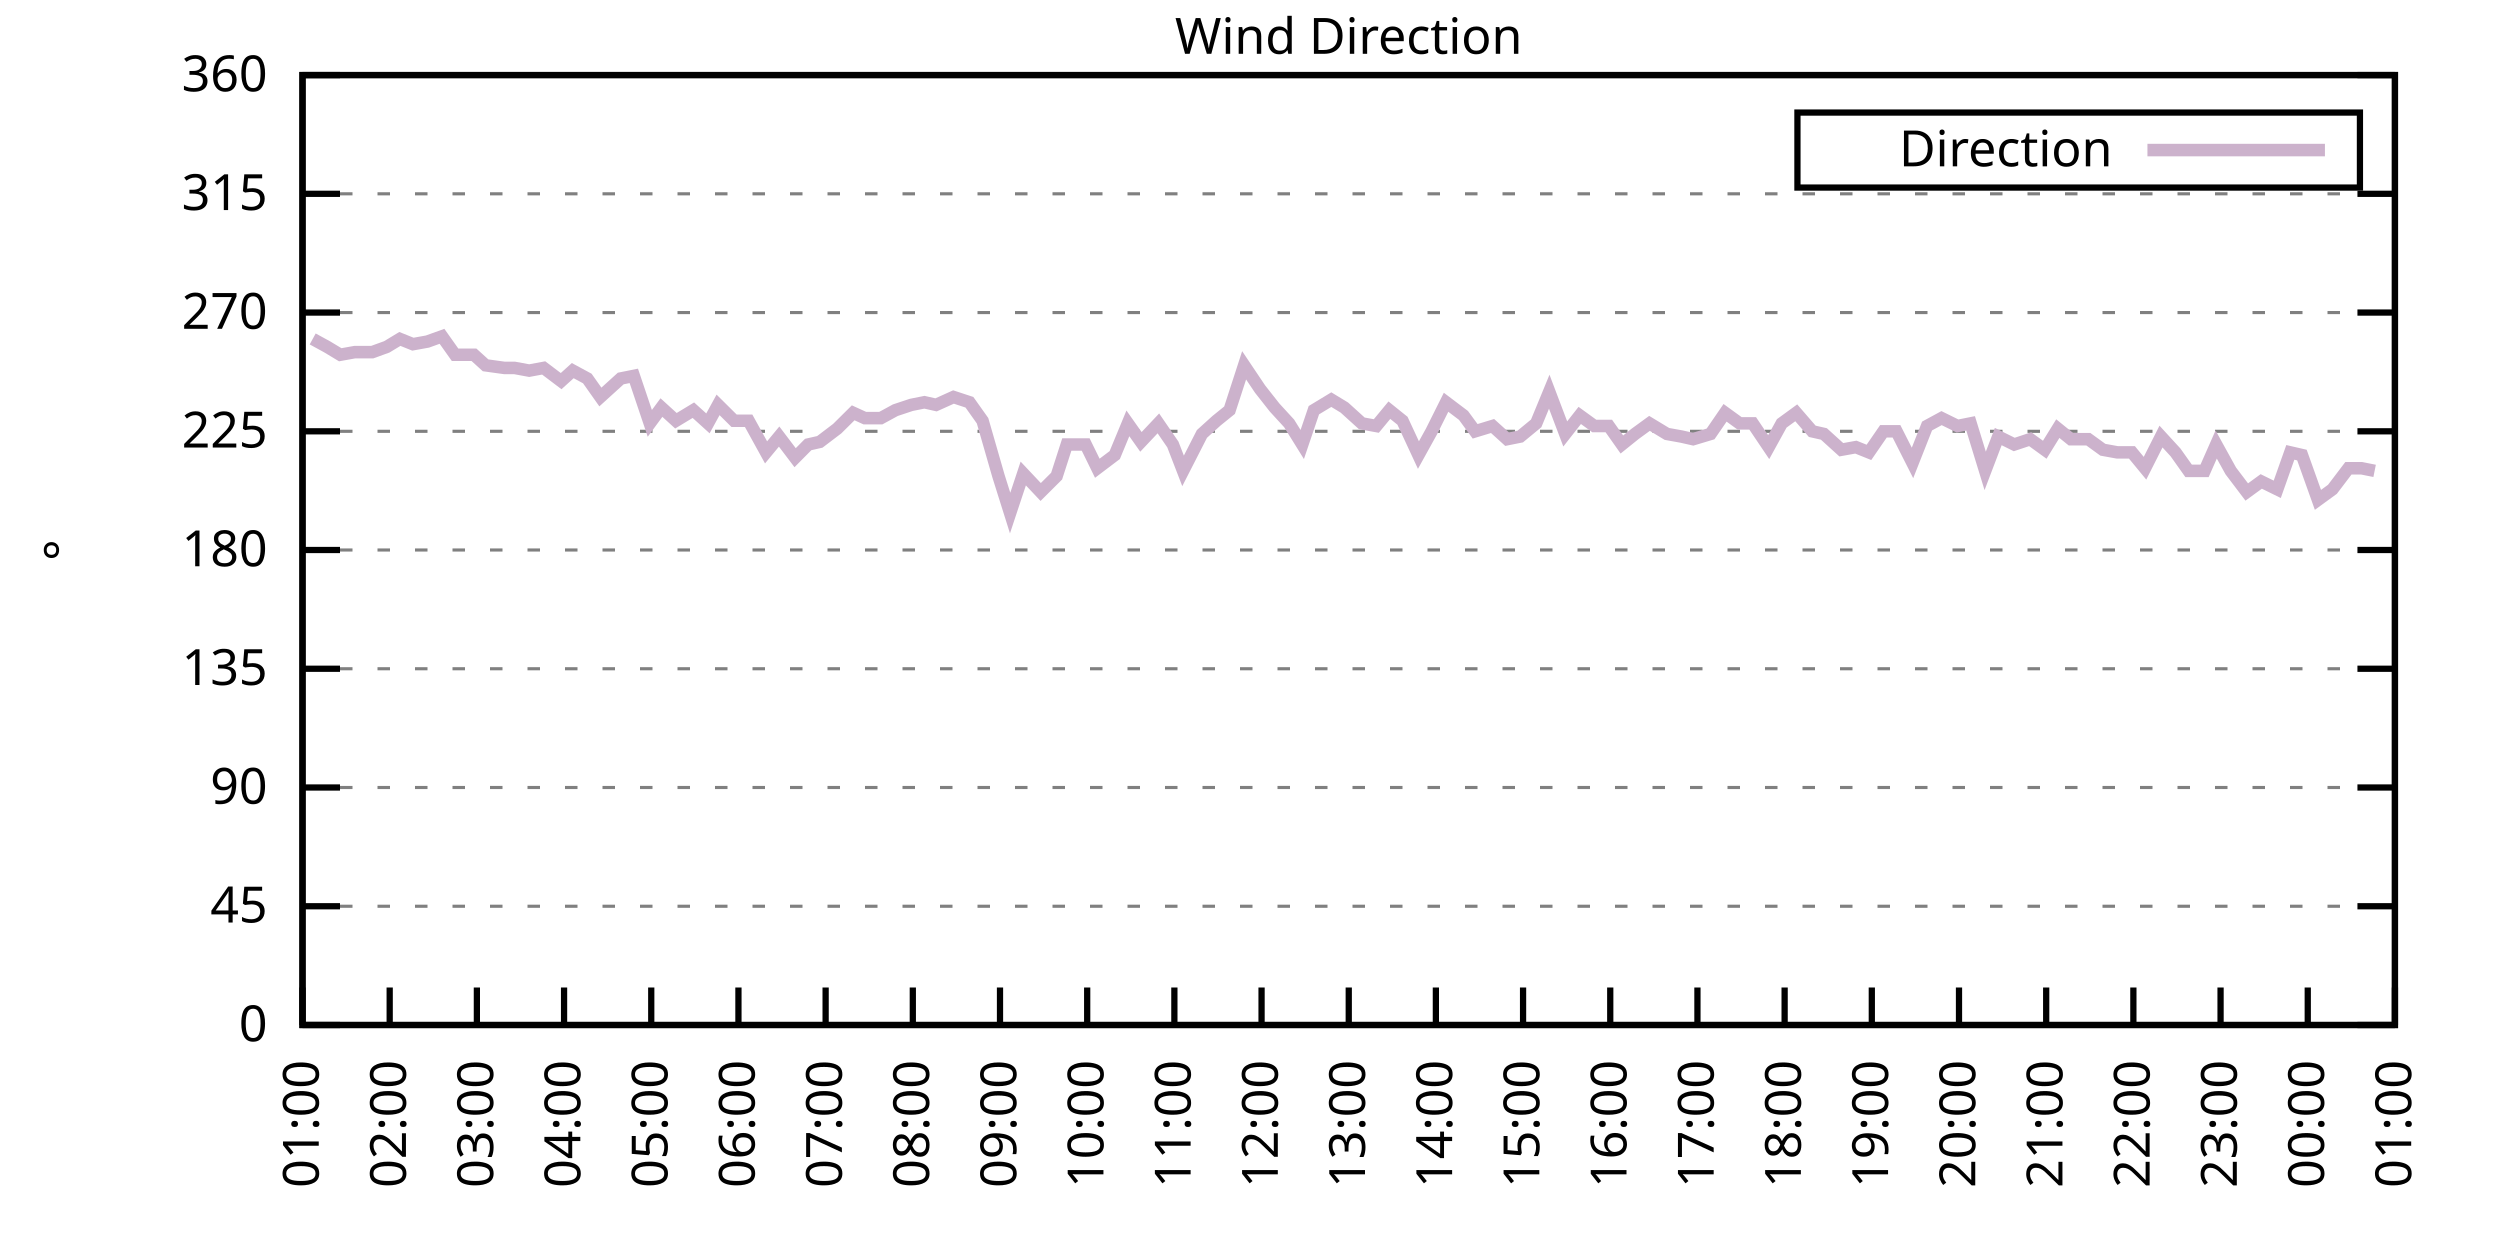
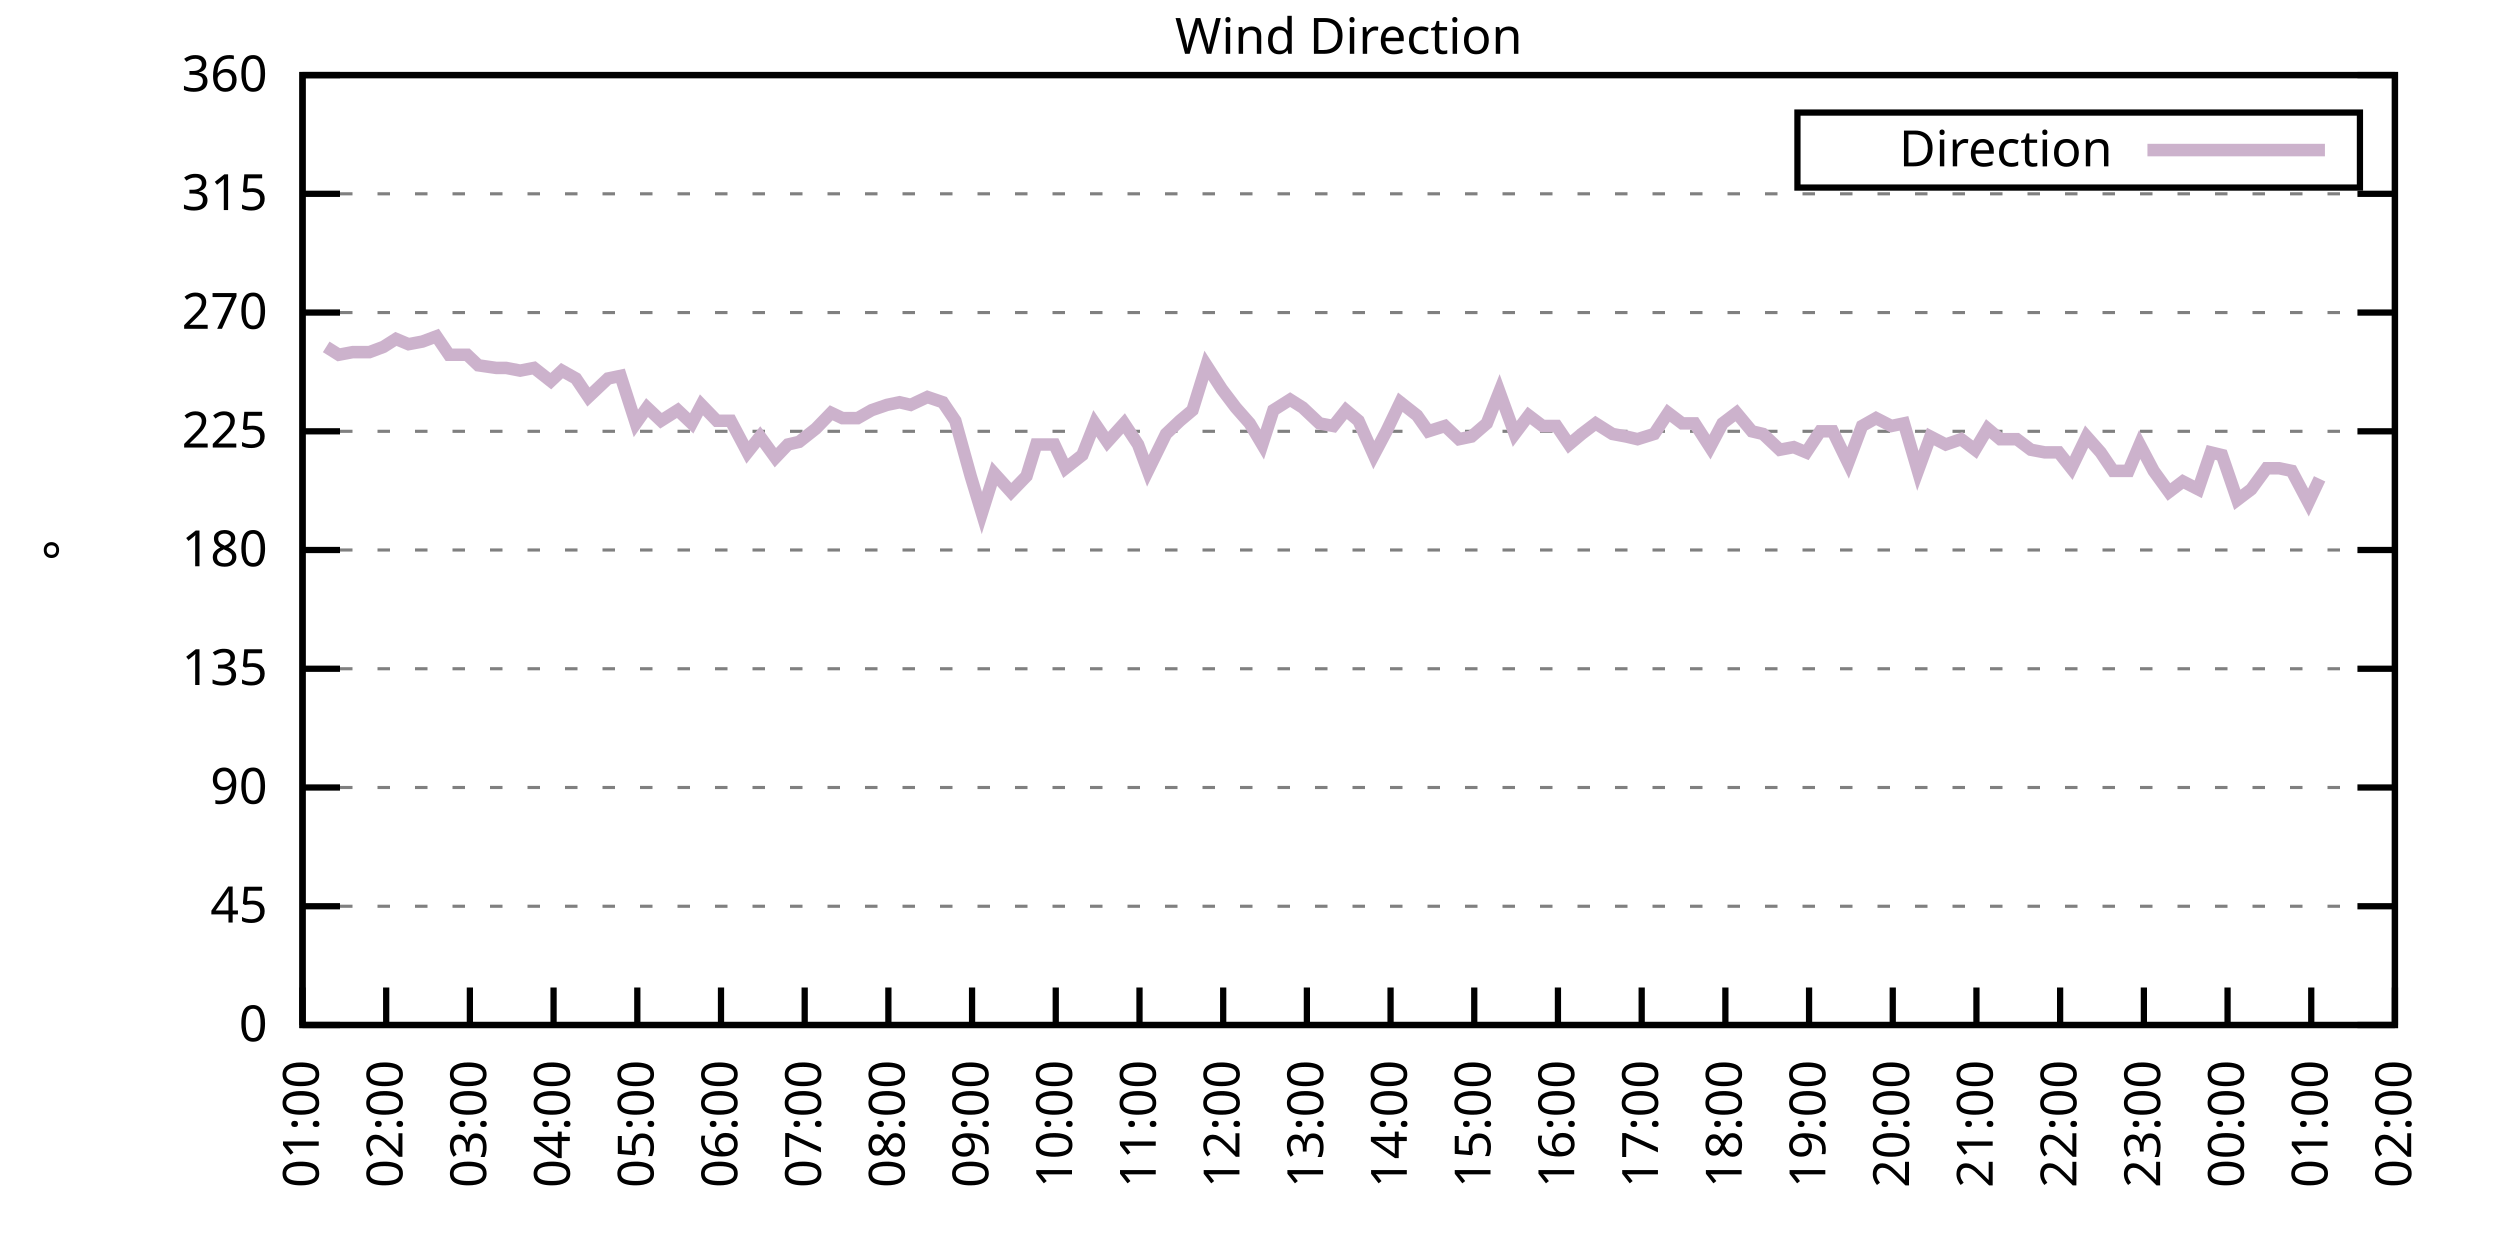
<svg xmlns="http://www.w3.org/2000/svg" xmlns:xlink="http://www.w3.org/1999/xlink" width="400" height="200" viewBox="0 0 400 200">
  <g id="gnuplot_canvas">
    <rect x="0" y="0" width="400" height="200" fill="none" />
    <defs>
      <circle id="gpDot" r="0.5" stroke-width="0.5" stroke="currentColor" />
      <path id="gpPt0" stroke-width="0.333" stroke="currentColor" d="M-1,0 h2 M0,-1 v2" />
      <path id="gpPt1" stroke-width="0.333" stroke="currentColor" d="M-1,-1 L1,1 M1,-1 L-1,1" />
      <path id="gpPt2" stroke-width="0.333" stroke="currentColor" d="M-1,0 L1,0 M0,-1 L0,1 M-1,-1 L1,1 M-1,1 L1,-1" />
      <rect id="gpPt3" stroke-width="0.333" stroke="currentColor" x="-1" y="-1" width="2" height="2" />
      <rect id="gpPt4" stroke-width="0.333" stroke="currentColor" fill="currentColor" x="-1" y="-1" width="2" height="2" />
      <circle id="gpPt5" stroke-width="0.333" stroke="currentColor" cx="0" cy="0" r="1" />
      <use xlink:href="#gpPt5" id="gpPt6" fill="currentColor" stroke="none" />
      <path id="gpPt7" stroke-width="0.333" stroke="currentColor" d="M0,-1.33 L-1.33,0.67 L1.33,0.67 z" />
      <use xlink:href="#gpPt7" id="gpPt8" fill="currentColor" stroke="none" />
      <use xlink:href="#gpPt7" id="gpPt9" stroke="currentColor" transform="rotate(180)" />
      <use xlink:href="#gpPt9" id="gpPt10" fill="currentColor" stroke="none" />
      <use xlink:href="#gpPt3" id="gpPt11" stroke="currentColor" transform="rotate(45)" />
      <use xlink:href="#gpPt11" id="gpPt12" fill="currentColor" stroke="none" />
      <path id="gpPt13" stroke-width="0.333" stroke="currentColor" d="M0,1.330 L1.265,0.411 L0.782,-1.067 L-0.782,-1.076 L-1.265,0.411 z" />
      <use xlink:href="#gpPt13" id="gpPt14" fill="currentColor" stroke="none" />
      <filter id="textbox" filterUnits="objectBoundingBox" x="0" y="0" height="1" width="1">
        <feFlood flood-color="white" flood-opacity="1" result="bgnd" />
        <feComposite in="SourceGraphic" in2="bgnd" operator="atop" />
      </filter>
      <filter id="greybox" filterUnits="objectBoundingBox" x="0" y="0" height="1" width="1">
        <feFlood flood-color="lightgrey" flood-opacity="1" result="grey" />
        <feComposite in="SourceGraphic" in2="grey" operator="atop" />
      </filter>
    </defs>
    <g fill="none" color="white" stroke="currentColor" stroke-width="1.00" stroke-linecap="butt" stroke-linejoin="miter">
</g>
    <g fill="none" color="black" stroke="currentColor" stroke-width="1.00" stroke-linecap="butt" stroke-linejoin="miter">
      <g stroke="none" shape-rendering="crispEdges">
        <polygon fill="rgb(255, 255, 255)" points="48.40,164.00 383.18,164.00 383.18,12.02 48.40,12.02 " />
      </g>
    </g>
    <g fill="none" color="black" stroke="currentColor" stroke-width="1.00" stroke-linecap="butt" stroke-linejoin="miter">
</g>
    <g fill="none" color="black" stroke="black" stroke-width="0.50" stroke-linecap="butt" stroke-linejoin="miter">
</g>
    <g fill="none" color="gray" stroke="currentColor" stroke-width="0.50" stroke-linecap="butt" stroke-linejoin="miter">
      <path stroke="gray" stroke-dasharray="2,4" class="gridline" d="M48.40,164.00 L383.19,164.00  " />
    </g>
    <g fill="none" color="gray" stroke="gray" stroke-width="1.00" stroke-linecap="butt" stroke-linejoin="miter">
</g>
    <g fill="none" color="black" stroke="currentColor" stroke-width="1.00" stroke-linecap="butt" stroke-linejoin="miter">
      <path stroke="black" d="M48.40,164.00 L54.40,164.00 M383.19,164.00 L377.19,164.00  " />
      <g transform="translate(42.80,166.60)" stroke="none" fill="black" font-family="Sans" font-size="8.00" text-anchor="end">
        <text>
          <tspan font-family="Sans"> 0</tspan>
        </text>
      </g>
    </g>
    <g fill="none" color="black" stroke="currentColor" stroke-width="1.00" stroke-linecap="butt" stroke-linejoin="miter">
</g>
    <g fill="none" color="black" stroke="black" stroke-width="0.50" stroke-linecap="butt" stroke-linejoin="miter">
</g>
    <g fill="none" color="gray" stroke="currentColor" stroke-width="0.50" stroke-linecap="butt" stroke-linejoin="miter">
      <path stroke="gray" stroke-dasharray="2,4" class="gridline" d="M48.40,145.00 L383.19,145.00  " />
    </g>
    <g fill="none" color="gray" stroke="gray" stroke-width="1.00" stroke-linecap="butt" stroke-linejoin="miter">
</g>
    <g fill="none" color="black" stroke="currentColor" stroke-width="1.00" stroke-linecap="butt" stroke-linejoin="miter">
      <path stroke="black" d="M48.40,145.00 L54.40,145.00 M383.19,145.00 L377.19,145.00  " />
      <g transform="translate(42.80,147.60)" stroke="none" fill="black" font-family="Sans" font-size="8.00" text-anchor="end">
        <text>
          <tspan font-family="Sans"> 45</tspan>
        </text>
      </g>
    </g>
    <g fill="none" color="black" stroke="currentColor" stroke-width="1.00" stroke-linecap="butt" stroke-linejoin="miter">
</g>
    <g fill="none" color="black" stroke="black" stroke-width="0.50" stroke-linecap="butt" stroke-linejoin="miter">
</g>
    <g fill="none" color="gray" stroke="currentColor" stroke-width="0.50" stroke-linecap="butt" stroke-linejoin="miter">
      <path stroke="gray" stroke-dasharray="2,4" class="gridline" d="M48.40,126.00 L383.19,126.00  " />
    </g>
    <g fill="none" color="gray" stroke="gray" stroke-width="1.00" stroke-linecap="butt" stroke-linejoin="miter">
</g>
    <g fill="none" color="black" stroke="currentColor" stroke-width="1.00" stroke-linecap="butt" stroke-linejoin="miter">
      <path stroke="black" d="M48.40,126.00 L54.40,126.00 M383.19,126.00 L377.19,126.00  " />
      <g transform="translate(42.80,128.60)" stroke="none" fill="black" font-family="Sans" font-size="8.00" text-anchor="end">
        <text>
          <tspan font-family="Sans"> 90</tspan>
        </text>
      </g>
    </g>
    <g fill="none" color="black" stroke="currentColor" stroke-width="1.00" stroke-linecap="butt" stroke-linejoin="miter">
</g>
    <g fill="none" color="black" stroke="black" stroke-width="0.50" stroke-linecap="butt" stroke-linejoin="miter">
</g>
    <g fill="none" color="gray" stroke="currentColor" stroke-width="0.50" stroke-linecap="butt" stroke-linejoin="miter">
      <path stroke="gray" stroke-dasharray="2,4" class="gridline" d="M48.40,107.00 L383.19,107.00  " />
    </g>
    <g fill="none" color="gray" stroke="gray" stroke-width="1.00" stroke-linecap="butt" stroke-linejoin="miter">
</g>
    <g fill="none" color="black" stroke="currentColor" stroke-width="1.00" stroke-linecap="butt" stroke-linejoin="miter">
      <path stroke="black" d="M48.40,107.00 L54.40,107.00 M383.19,107.00 L377.19,107.00  " />
      <g transform="translate(42.80,109.60)" stroke="none" fill="black" font-family="Sans" font-size="8.00" text-anchor="end">
        <text>
          <tspan font-family="Sans"> 135</tspan>
        </text>
      </g>
    </g>
    <g fill="none" color="black" stroke="currentColor" stroke-width="1.00" stroke-linecap="butt" stroke-linejoin="miter">
</g>
    <g fill="none" color="black" stroke="black" stroke-width="0.50" stroke-linecap="butt" stroke-linejoin="miter">
</g>
    <g fill="none" color="gray" stroke="currentColor" stroke-width="0.50" stroke-linecap="butt" stroke-linejoin="miter">
      <path stroke="gray" stroke-dasharray="2,4" class="gridline" d="M48.40,88.00 L383.19,88.00  " />
    </g>
    <g fill="none" color="gray" stroke="gray" stroke-width="1.00" stroke-linecap="butt" stroke-linejoin="miter">
</g>
    <g fill="none" color="black" stroke="currentColor" stroke-width="1.00" stroke-linecap="butt" stroke-linejoin="miter">
      <path stroke="black" d="M48.40,88.00 L54.40,88.00 M383.19,88.00 L377.19,88.00  " />
      <g transform="translate(42.80,90.60)" stroke="none" fill="black" font-family="Sans" font-size="8.00" text-anchor="end">
        <text>
          <tspan font-family="Sans"> 180</tspan>
        </text>
      </g>
    </g>
    <g fill="none" color="black" stroke="currentColor" stroke-width="1.00" stroke-linecap="butt" stroke-linejoin="miter">
</g>
    <g fill="none" color="black" stroke="black" stroke-width="0.50" stroke-linecap="butt" stroke-linejoin="miter">
</g>
    <g fill="none" color="gray" stroke="currentColor" stroke-width="0.50" stroke-linecap="butt" stroke-linejoin="miter">
      <path stroke="gray" stroke-dasharray="2,4" class="gridline" d="M48.40,69.01 L383.19,69.01  " />
    </g>
    <g fill="none" color="gray" stroke="gray" stroke-width="1.00" stroke-linecap="butt" stroke-linejoin="miter">
</g>
    <g fill="none" color="black" stroke="currentColor" stroke-width="1.00" stroke-linecap="butt" stroke-linejoin="miter">
      <path stroke="black" d="M48.40,69.01 L54.40,69.01 M383.19,69.01 L377.19,69.01  " />
      <g transform="translate(42.80,71.61)" stroke="none" fill="black" font-family="Sans" font-size="8.00" text-anchor="end">
        <text>
          <tspan font-family="Sans"> 225</tspan>
        </text>
      </g>
    </g>
    <g fill="none" color="black" stroke="currentColor" stroke-width="1.00" stroke-linecap="butt" stroke-linejoin="miter">
</g>
    <g fill="none" color="black" stroke="black" stroke-width="0.50" stroke-linecap="butt" stroke-linejoin="miter">
</g>
    <g fill="none" color="gray" stroke="currentColor" stroke-width="0.50" stroke-linecap="butt" stroke-linejoin="miter">
      <path stroke="gray" stroke-dasharray="2,4" class="gridline" d="M48.40,50.01 L383.19,50.01  " />
    </g>
    <g fill="none" color="gray" stroke="gray" stroke-width="1.00" stroke-linecap="butt" stroke-linejoin="miter">
</g>
    <g fill="none" color="black" stroke="currentColor" stroke-width="1.00" stroke-linecap="butt" stroke-linejoin="miter">
      <path stroke="black" d="M48.40,50.01 L54.40,50.01 M383.19,50.01 L377.19,50.01  " />
      <g transform="translate(42.80,52.61)" stroke="none" fill="black" font-family="Sans" font-size="8.00" text-anchor="end">
        <text>
          <tspan font-family="Sans"> 270</tspan>
        </text>
      </g>
    </g>
    <g fill="none" color="black" stroke="currentColor" stroke-width="1.00" stroke-linecap="butt" stroke-linejoin="miter">
</g>
    <g fill="none" color="black" stroke="black" stroke-width="0.50" stroke-linecap="butt" stroke-linejoin="miter">
</g>
    <g fill="none" color="gray" stroke="currentColor" stroke-width="0.50" stroke-linecap="butt" stroke-linejoin="miter">
      <path stroke="gray" stroke-dasharray="2,4" class="gridline" d="M48.40,31.01 L383.19,31.01  " />
    </g>
    <g fill="none" color="gray" stroke="gray" stroke-width="1.00" stroke-linecap="butt" stroke-linejoin="miter">
</g>
    <g fill="none" color="black" stroke="currentColor" stroke-width="1.00" stroke-linecap="butt" stroke-linejoin="miter">
      <path stroke="black" d="M48.40,31.01 L54.40,31.01 M383.19,31.01 L377.19,31.01  " />
      <g transform="translate(42.80,33.61)" stroke="none" fill="black" font-family="Sans" font-size="8.00" text-anchor="end">
        <text>
          <tspan font-family="Sans"> 315</tspan>
        </text>
      </g>
    </g>
    <g fill="none" color="black" stroke="currentColor" stroke-width="1.00" stroke-linecap="butt" stroke-linejoin="miter">
</g>
    <g fill="none" color="black" stroke="black" stroke-width="0.50" stroke-linecap="butt" stroke-linejoin="miter">
</g>
    <g fill="none" color="gray" stroke="currentColor" stroke-width="0.50" stroke-linecap="butt" stroke-linejoin="miter">
      <path stroke="gray" stroke-dasharray="2,4" class="gridline" d="M48.40,12.01 L383.19,12.01  " />
    </g>
    <g fill="none" color="gray" stroke="gray" stroke-width="1.00" stroke-linecap="butt" stroke-linejoin="miter">
</g>
    <g fill="none" color="black" stroke="currentColor" stroke-width="1.00" stroke-linecap="butt" stroke-linejoin="miter">
      <path stroke="black" d="M48.40,12.01 L54.40,12.01 M383.19,12.01 L377.19,12.01  " />
      <g transform="translate(42.80,14.61)" stroke="none" fill="black" font-family="Sans" font-size="8.00" text-anchor="end">
        <text>
          <tspan font-family="Sans"> 360</tspan>
        </text>
      </g>
    </g>
    <g fill="none" color="black" stroke="currentColor" stroke-width="1.00" stroke-linecap="butt" stroke-linejoin="miter">
      <path stroke="black" d="M48.40,164.00 L48.40,158.00  " />
      <g transform="translate(51.00,169.60) rotate(270.00)" stroke="none" fill="black" font-family="Sans" font-size="8.00" text-anchor="end">
        <text>
          <tspan font-family="Sans">01:00</tspan>
        </text>
      </g>
    </g>
    <g fill="none" color="black" stroke="currentColor" stroke-width="1.00" stroke-linecap="butt" stroke-linejoin="miter">
-       <path stroke="black" d="M62.35,164.00 L62.35,158.00  " />
-       <g transform="translate(64.95,169.60) rotate(270.00)" stroke="none" fill="black" font-family="Sans" font-size="8.00" text-anchor="end">
+       <path stroke="black" d="M61.79,164.00 L61.79,158.00  " />
+       <g transform="translate(64.39,169.60) rotate(270.00)" stroke="none" fill="black" font-family="Sans" font-size="8.00" text-anchor="end">
        <text>
          <tspan font-family="Sans">02:00</tspan>
        </text>
      </g>
    </g>
    <g fill="none" color="black" stroke="currentColor" stroke-width="1.00" stroke-linecap="butt" stroke-linejoin="miter">
-       <path stroke="black" d="M76.30,164.00 L76.30,158.00  " />
-       <g transform="translate(78.90,169.60) rotate(270.00)" stroke="none" fill="black" font-family="Sans" font-size="8.00" text-anchor="end">
+       <path stroke="black" d="M75.18,164.00 L75.18,158.00  " />
+       <g transform="translate(77.78,169.60) rotate(270.00)" stroke="none" fill="black" font-family="Sans" font-size="8.00" text-anchor="end">
        <text>
          <tspan font-family="Sans">03:00</tspan>
        </text>
      </g>
    </g>
    <g fill="none" color="black" stroke="currentColor" stroke-width="1.00" stroke-linecap="butt" stroke-linejoin="miter">
-       <path stroke="black" d="M90.25,164.00 L90.25,158.00  " />
-       <g transform="translate(92.85,169.60) rotate(270.00)" stroke="none" fill="black" font-family="Sans" font-size="8.00" text-anchor="end">
+       <path stroke="black" d="M88.57,164.00 L88.57,158.00  " />
+       <g transform="translate(91.17,169.60) rotate(270.00)" stroke="none" fill="black" font-family="Sans" font-size="8.00" text-anchor="end">
        <text>
          <tspan font-family="Sans">04:00</tspan>
        </text>
      </g>
    </g>
    <g fill="none" color="black" stroke="currentColor" stroke-width="1.00" stroke-linecap="butt" stroke-linejoin="miter">
-       <path stroke="black" d="M104.20,164.00 L104.20,158.00  " />
-       <g transform="translate(106.80,169.60) rotate(270.00)" stroke="none" fill="black" font-family="Sans" font-size="8.00" text-anchor="end">
+       <path stroke="black" d="M101.97,164.00 L101.97,158.00  " />
+       <g transform="translate(104.57,169.60) rotate(270.00)" stroke="none" fill="black" font-family="Sans" font-size="8.00" text-anchor="end">
        <text>
          <tspan font-family="Sans">05:00</tspan>
        </text>
      </g>
    </g>
    <g fill="none" color="black" stroke="currentColor" stroke-width="1.00" stroke-linecap="butt" stroke-linejoin="miter">
-       <path stroke="black" d="M118.15,164.00 L118.15,158.00  " />
-       <g transform="translate(120.75,169.60) rotate(270.00)" stroke="none" fill="black" font-family="Sans" font-size="8.00" text-anchor="end">
+       <path stroke="black" d="M115.36,164.00 L115.36,158.00  " />
+       <g transform="translate(117.96,169.60) rotate(270.00)" stroke="none" fill="black" font-family="Sans" font-size="8.00" text-anchor="end">
        <text>
          <tspan font-family="Sans">06:00</tspan>
        </text>
      </g>
    </g>
    <g fill="none" color="black" stroke="currentColor" stroke-width="1.00" stroke-linecap="butt" stroke-linejoin="miter">
-       <path stroke="black" d="M132.10,164.00 L132.10,158.00  " />
-       <g transform="translate(134.70,169.60) rotate(270.00)" stroke="none" fill="black" font-family="Sans" font-size="8.00" text-anchor="end">
+       <path stroke="black" d="M128.75,164.00 L128.75,158.00  " />
+       <g transform="translate(131.35,169.60) rotate(270.00)" stroke="none" fill="black" font-family="Sans" font-size="8.00" text-anchor="end">
        <text>
          <tspan font-family="Sans">07:00</tspan>
        </text>
      </g>
    </g>
    <g fill="none" color="black" stroke="currentColor" stroke-width="1.00" stroke-linecap="butt" stroke-linejoin="miter">
-       <path stroke="black" d="M146.05,164.00 L146.05,158.00  " />
-       <g transform="translate(148.65,169.60) rotate(270.00)" stroke="none" fill="black" font-family="Sans" font-size="8.00" text-anchor="end">
+       <path stroke="black" d="M142.14,164.00 L142.14,158.00  " />
+       <g transform="translate(144.74,169.60) rotate(270.00)" stroke="none" fill="black" font-family="Sans" font-size="8.00" text-anchor="end">
        <text>
          <tspan font-family="Sans">08:00</tspan>
        </text>
      </g>
    </g>
    <g fill="none" color="black" stroke="currentColor" stroke-width="1.00" stroke-linecap="butt" stroke-linejoin="miter">
-       <path stroke="black" d="M160.00,164.00 L160.00,158.00  " />
-       <g transform="translate(162.60,169.60) rotate(270.00)" stroke="none" fill="black" font-family="Sans" font-size="8.00" text-anchor="end">
+       <path stroke="black" d="M155.53,164.00 L155.53,158.00  " />
+       <g transform="translate(158.13,169.60) rotate(270.00)" stroke="none" fill="black" font-family="Sans" font-size="8.00" text-anchor="end">
        <text>
          <tspan font-family="Sans">09:00</tspan>
        </text>
      </g>
    </g>
    <g fill="none" color="black" stroke="currentColor" stroke-width="1.00" stroke-linecap="butt" stroke-linejoin="miter">
-       <path stroke="black" d="M173.95,164.00 L173.95,158.00  " />
-       <g transform="translate(176.55,169.60) rotate(270.00)" stroke="none" fill="black" font-family="Sans" font-size="8.00" text-anchor="end">
+       <path stroke="black" d="M168.92,164.00 L168.92,158.00  " />
+       <g transform="translate(171.52,169.60) rotate(270.00)" stroke="none" fill="black" font-family="Sans" font-size="8.00" text-anchor="end">
        <text>
          <tspan font-family="Sans">10:00</tspan>
        </text>
      </g>
    </g>
    <g fill="none" color="black" stroke="currentColor" stroke-width="1.00" stroke-linecap="butt" stroke-linejoin="miter">
-       <path stroke="black" d="M187.90,164.00 L187.90,158.00  " />
-       <g transform="translate(190.50,169.60) rotate(270.00)" stroke="none" fill="black" font-family="Sans" font-size="8.00" text-anchor="end">
+       <path stroke="black" d="M182.32,164.00 L182.32,158.00  " />
+       <g transform="translate(184.92,169.60) rotate(270.00)" stroke="none" fill="black" font-family="Sans" font-size="8.00" text-anchor="end">
        <text>
          <tspan font-family="Sans">11:00</tspan>
        </text>
      </g>
    </g>
    <g fill="none" color="black" stroke="currentColor" stroke-width="1.00" stroke-linecap="butt" stroke-linejoin="miter">
-       <path stroke="black" d="M201.85,164.00 L201.85,158.00  " />
-       <g transform="translate(204.45,169.60) rotate(270.00)" stroke="none" fill="black" font-family="Sans" font-size="8.00" text-anchor="end">
+       <path stroke="black" d="M195.71,164.00 L195.71,158.00  " />
+       <g transform="translate(198.31,169.60) rotate(270.00)" stroke="none" fill="black" font-family="Sans" font-size="8.00" text-anchor="end">
        <text>
          <tspan font-family="Sans">12:00</tspan>
        </text>
      </g>
    </g>
    <g fill="none" color="black" stroke="currentColor" stroke-width="1.00" stroke-linecap="butt" stroke-linejoin="miter">
-       <path stroke="black" d="M215.80,164.00 L215.80,158.00  " />
-       <g transform="translate(218.40,169.60) rotate(270.00)" stroke="none" fill="black" font-family="Sans" font-size="8.00" text-anchor="end">
+       <path stroke="black" d="M209.10,164.00 L209.10,158.00  " />
+       <g transform="translate(211.70,169.60) rotate(270.00)" stroke="none" fill="black" font-family="Sans" font-size="8.00" text-anchor="end">
        <text>
          <tspan font-family="Sans">13:00</tspan>
        </text>
      </g>
    </g>
    <g fill="none" color="black" stroke="currentColor" stroke-width="1.00" stroke-linecap="butt" stroke-linejoin="miter">
-       <path stroke="black" d="M229.74,164.00 L229.74,158.00  " />
-       <g transform="translate(232.34,169.60) rotate(270.00)" stroke="none" fill="black" font-family="Sans" font-size="8.00" text-anchor="end">
+       <path stroke="black" d="M222.49,164.00 L222.49,158.00  " />
+       <g transform="translate(225.09,169.60) rotate(270.00)" stroke="none" fill="black" font-family="Sans" font-size="8.00" text-anchor="end">
        <text>
          <tspan font-family="Sans">14:00</tspan>
        </text>
      </g>
    </g>
    <g fill="none" color="black" stroke="currentColor" stroke-width="1.00" stroke-linecap="butt" stroke-linejoin="miter">
-       <path stroke="black" d="M243.69,164.00 L243.69,158.00  " />
-       <g transform="translate(246.29,169.60) rotate(270.00)" stroke="none" fill="black" font-family="Sans" font-size="8.00" text-anchor="end">
+       <path stroke="black" d="M235.88,164.00 L235.88,158.00  " />
+       <g transform="translate(238.48,169.60) rotate(270.00)" stroke="none" fill="black" font-family="Sans" font-size="8.00" text-anchor="end">
        <text>
          <tspan font-family="Sans">15:00</tspan>
        </text>
      </g>
    </g>
    <g fill="none" color="black" stroke="currentColor" stroke-width="1.00" stroke-linecap="butt" stroke-linejoin="miter">
-       <path stroke="black" d="M257.64,164.00 L257.64,158.00  " />
-       <g transform="translate(260.24,169.60) rotate(270.00)" stroke="none" fill="black" font-family="Sans" font-size="8.00" text-anchor="end">
+       <path stroke="black" d="M249.27,164.00 L249.27,158.00  " />
+       <g transform="translate(251.87,169.60) rotate(270.00)" stroke="none" fill="black" font-family="Sans" font-size="8.00" text-anchor="end">
        <text>
          <tspan font-family="Sans">16:00</tspan>
        </text>
      </g>
    </g>
    <g fill="none" color="black" stroke="currentColor" stroke-width="1.00" stroke-linecap="butt" stroke-linejoin="miter">
-       <path stroke="black" d="M271.59,164.00 L271.59,158.00  " />
-       <g transform="translate(274.19,169.60) rotate(270.00)" stroke="none" fill="black" font-family="Sans" font-size="8.00" text-anchor="end">
+       <path stroke="black" d="M262.67,164.00 L262.67,158.00  " />
+       <g transform="translate(265.27,169.60) rotate(270.00)" stroke="none" fill="black" font-family="Sans" font-size="8.00" text-anchor="end">
        <text>
          <tspan font-family="Sans">17:00</tspan>
        </text>
      </g>
    </g>
    <g fill="none" color="black" stroke="currentColor" stroke-width="1.00" stroke-linecap="butt" stroke-linejoin="miter">
-       <path stroke="black" d="M285.54,164.00 L285.54,158.00  " />
-       <g transform="translate(288.14,169.60) rotate(270.00)" stroke="none" fill="black" font-family="Sans" font-size="8.00" text-anchor="end">
+       <path stroke="black" d="M276.06,164.00 L276.06,158.00  " />
+       <g transform="translate(278.66,169.60) rotate(270.00)" stroke="none" fill="black" font-family="Sans" font-size="8.00" text-anchor="end">
        <text>
          <tspan font-family="Sans">18:00</tspan>
        </text>
      </g>
    </g>
    <g fill="none" color="black" stroke="currentColor" stroke-width="1.00" stroke-linecap="butt" stroke-linejoin="miter">
-       <path stroke="black" d="M299.49,164.00 L299.49,158.00  " />
-       <g transform="translate(302.09,169.60) rotate(270.00)" stroke="none" fill="black" font-family="Sans" font-size="8.00" text-anchor="end">
+       <path stroke="black" d="M289.45,164.00 L289.45,158.00  " />
+       <g transform="translate(292.05,169.60) rotate(270.00)" stroke="none" fill="black" font-family="Sans" font-size="8.00" text-anchor="end">
        <text>
          <tspan font-family="Sans">19:00</tspan>
        </text>
      </g>
    </g>
    <g fill="none" color="black" stroke="currentColor" stroke-width="1.00" stroke-linecap="butt" stroke-linejoin="miter">
-       <path stroke="black" d="M313.44,164.00 L313.44,158.00  " />
-       <g transform="translate(316.04,169.60) rotate(270.00)" stroke="none" fill="black" font-family="Sans" font-size="8.00" text-anchor="end">
+       <path stroke="black" d="M302.84,164.00 L302.84,158.00  " />
+       <g transform="translate(305.44,169.60) rotate(270.00)" stroke="none" fill="black" font-family="Sans" font-size="8.00" text-anchor="end">
        <text>
          <tspan font-family="Sans">20:00</tspan>
        </text>
      </g>
    </g>
    <g fill="none" color="black" stroke="currentColor" stroke-width="1.00" stroke-linecap="butt" stroke-linejoin="miter">
-       <path stroke="black" d="M327.39,164.00 L327.39,158.00  " />
-       <g transform="translate(329.99,169.60) rotate(270.00)" stroke="none" fill="black" font-family="Sans" font-size="8.00" text-anchor="end">
+       <path stroke="black" d="M316.23,164.00 L316.23,158.00  " />
+       <g transform="translate(318.83,169.60) rotate(270.00)" stroke="none" fill="black" font-family="Sans" font-size="8.00" text-anchor="end">
        <text>
          <tspan font-family="Sans">21:00</tspan>
        </text>
      </g>
    </g>
    <g fill="none" color="black" stroke="currentColor" stroke-width="1.00" stroke-linecap="butt" stroke-linejoin="miter">
-       <path stroke="black" d="M341.34,164.00 L341.34,158.00  " />
-       <g transform="translate(343.94,169.60) rotate(270.00)" stroke="none" fill="black" font-family="Sans" font-size="8.00" text-anchor="end">
+       <path stroke="black" d="M329.62,164.00 L329.62,158.00  " />
+       <g transform="translate(332.22,169.60) rotate(270.00)" stroke="none" fill="black" font-family="Sans" font-size="8.00" text-anchor="end">
        <text>
          <tspan font-family="Sans">22:00</tspan>
        </text>
      </g>
    </g>
    <g fill="none" color="black" stroke="currentColor" stroke-width="1.00" stroke-linecap="butt" stroke-linejoin="miter">
-       <path stroke="black" d="M355.29,164.00 L355.29,158.00  " />
-       <g transform="translate(357.89,169.60) rotate(270.00)" stroke="none" fill="black" font-family="Sans" font-size="8.00" text-anchor="end">
+       <path stroke="black" d="M343.02,164.00 L343.02,158.00  " />
+       <g transform="translate(345.62,169.60) rotate(270.00)" stroke="none" fill="black" font-family="Sans" font-size="8.00" text-anchor="end">
        <text>
          <tspan font-family="Sans">23:00</tspan>
        </text>
      </g>
    </g>
    <g fill="none" color="black" stroke="currentColor" stroke-width="1.00" stroke-linecap="butt" stroke-linejoin="miter">
-       <path stroke="black" d="M369.24,164.00 L369.24,158.00  " />
-       <g transform="translate(371.84,169.60) rotate(270.00)" stroke="none" fill="black" font-family="Sans" font-size="8.00" text-anchor="end">
+       <path stroke="black" d="M356.41,164.00 L356.41,158.00  " />
+       <g transform="translate(359.01,169.60) rotate(270.00)" stroke="none" fill="black" font-family="Sans" font-size="8.00" text-anchor="end">
        <text>
          <tspan font-family="Sans">00:00</tspan>
+         </text>
+       </g>
+     </g>
+     <g fill="none" color="black" stroke="currentColor" stroke-width="1.00" stroke-linecap="butt" stroke-linejoin="miter">
+       <path stroke="black" d="M369.80,164.00 L369.80,158.00  " />
+       <g transform="translate(372.40,169.60) rotate(270.00)" stroke="none" fill="black" font-family="Sans" font-size="8.00" text-anchor="end">
+         <text>
+           <tspan font-family="Sans">01:00</tspan>
        </text>
      </g>
    </g>
    <g fill="none" color="black" stroke="currentColor" stroke-width="1.00" stroke-linecap="butt" stroke-linejoin="miter">
      <path stroke="black" d="M383.19,164.00 L383.19,158.00  " />
      <g transform="translate(385.79,169.60) rotate(270.00)" stroke="none" fill="black" font-family="Sans" font-size="8.00" text-anchor="end">
        <text>
-           <tspan font-family="Sans">01:00</tspan>
+           <tspan font-family="Sans">02:00</tspan>
        </text>
      </g>
    </g>
    <g fill="none" color="black" stroke="currentColor" stroke-width="1.00" stroke-linecap="butt" stroke-linejoin="miter">
</g>
    <g fill="none" color="black" stroke="currentColor" stroke-width="1.00" stroke-linecap="butt" stroke-linejoin="miter">
      <path stroke="black" d="M48.40,12.01 L48.40,164.00 L383.19,164.00 L383.19,12.01 L48.40,12.01 Z  " />
    </g>
    <g fill="none" color="black" stroke="currentColor" stroke-width="1.00" stroke-linecap="butt" stroke-linejoin="miter">
</g>
    <g fill="none" color="black" stroke="currentColor" stroke-width="1.00" stroke-linecap="butt" stroke-linejoin="miter">
      <path stroke="black" d="M287.59,30.01 L287.59,18.01 L377.59,18.01 L377.59,30.01 L287.59,30.01 Z  " />
    </g>
    <g id="Wind_direction_plot_1">
      <g fill="none" color="white" stroke="black" stroke-width="2.00" stroke-linecap="butt" stroke-linejoin="miter">
</g>
      <g fill="none" color="black" stroke="currentColor" stroke-width="2.00" stroke-linecap="butt" stroke-linejoin="miter">
        <g transform="translate(337.99,26.61)" stroke="none" fill="black" font-family="Sans" font-size="8.00" text-anchor="end">
          <text>
            <tspan font-family="Sans">Direction</tspan>
          </text>
        </g>
      </g>
      <g fill="none" color="black" stroke="currentColor" stroke-width="2.00" stroke-linecap="butt" stroke-linejoin="miter">
-         <path stroke="rgb(204, 178, 204)" d="M343.59,24.01 L371.99,24.01 M50.03,54.23 L52.35,55.50 L54.44,56.76 L56.77,56.34 L59.56,56.34 L61.88,55.50   L63.98,54.23 L66.07,55.07 L68.39,54.65 L70.72,53.81 L72.81,56.76 L75.83,56.76 L77.69,58.45 L80.72,58.87   L82.34,58.87 L84.67,59.30 L86.99,58.87 L89.78,60.98 L91.64,59.30 L93.97,60.56 L96.06,63.52 L99.32,60.56   L101.41,60.14 L103.97,67.74 L105.83,65.21 L108.15,67.32 L110.94,65.63 L113.27,67.74 L114.89,64.78 L117.45,67.32   L119.78,67.32 L122.57,72.38 L124.66,69.85 L127.22,73.23 L129.31,71.12 L131.17,70.70 L133.96,68.58 L136.51,66.05   L138.37,66.90 L140.93,66.90 L143.26,65.63 L145.81,64.78 L147.91,64.36 L149.77,64.78 L152.56,63.52 L155.11,64.36   L157.21,67.32 L159.76,76.18 L161.62,82.09 L163.72,75.76 L166.51,78.72 L169.06,76.18 L170.69,71.12 L173.71,71.12   L175.57,74.92 L178.36,72.81 L180.46,67.74 L182.55,70.70 L185.34,67.74 L187.66,71.12 L189.29,75.34 L192.31,69.43   L194.64,67.32 L196.73,65.63 L199.06,58.45 L201.61,62.25 L203.94,65.21 L206.26,67.74 L208.36,71.12 L210.22,65.63   L213.01,63.94 L215.10,65.21 L217.89,67.74 L220.21,68.16 L222.30,65.63 L224.40,67.32 L226.95,72.81 L229.05,69.01   L231.37,64.36 L234.16,66.47 L236.02,69.01 L238.81,68.16 L241.14,70.27 L243.23,69.85 L245.79,67.74 L247.88,62.67   L250.44,69.43 L252.76,66.47 L255.09,68.16 L257.41,68.16 L259.50,71.12 L261.60,69.43 L263.92,67.74 L266.71,69.43   L269.04,69.85 L270.90,70.27 L273.69,69.43 L276.01,66.05 L278.34,67.74 L280.43,67.74 L282.99,71.54 L285.08,67.74   L287.40,66.05 L289.96,69.01 L291.82,69.43 L294.61,71.96 L296.94,71.54 L299.03,72.38 L301.35,69.01 L303.44,69.01   L306.00,74.07 L308.33,68.16 L310.65,66.90 L313.21,68.16 L315.30,67.74 L317.63,75.34 L319.72,69.85 L322.28,71.12   L324.83,70.27 L327.16,71.96 L329.25,68.58 L331.34,70.27 L334.13,70.27 L336.46,71.96 L338.78,72.38 L341.11,72.38   L343.20,74.92 L345.76,69.85 L348.08,72.38 L350.18,75.34 L352.73,75.34 L354.59,71.12 L356.92,75.34 L359.48,78.72   L361.80,77.03 L364.36,78.29 L366.45,72.38 L368.31,72.81 L370.87,79.98 L373.19,78.29 L375.75,74.92 L377.84,74.92   L379.94,75.34  " />
+         <path stroke="rgb(204, 178, 204)" d="M343.59,24.01 L371.99,24.01 M52.19,55.50 L54.20,56.76 L56.43,56.34 L59.11,56.34 L61.35,55.50 L63.35,54.23   L65.36,55.07 L67.59,54.65 L69.83,53.81 L71.84,56.76 L74.74,56.76 L76.52,58.45 L79.42,58.87 L80.99,58.87   L83.22,59.30 L85.45,58.87 L88.13,60.98 L89.91,59.30 L92.15,60.56 L94.15,63.52 L97.28,60.56 L99.29,60.14   L101.74,67.74 L103.53,65.21 L105.76,67.32 L108.44,65.63 L110.67,67.74 L112.23,64.78 L114.69,67.32 L116.92,67.32   L119.60,72.38 L121.61,69.85 L124.06,73.23 L126.07,71.12 L127.86,70.70 L130.54,68.58 L132.99,66.05 L134.78,66.90   L137.23,66.90 L139.46,65.63 L141.92,64.78 L143.93,64.36 L145.71,64.78 L148.39,63.52 L150.85,64.36 L152.85,67.32   L155.31,76.18 L157.10,82.09 L159.10,75.76 L161.78,78.72 L164.24,76.18 L165.80,71.12 L168.70,71.12 L170.49,74.92   L173.17,72.81 L175.17,67.74 L177.18,70.70 L179.86,67.74 L182.09,71.12 L183.66,75.34 L186.56,69.43 L188.79,67.32   L190.80,65.63 L193.03,58.45 L195.48,62.25 L197.72,65.21 L199.95,67.74 L201.96,71.12 L203.74,65.63 L206.42,63.94   L208.43,65.21 L211.11,67.74 L213.34,68.16 L215.35,65.63 L217.36,67.32 L219.81,72.81 L221.82,69.01 L224.05,64.36   L226.73,66.47 L228.52,69.01 L231.20,68.16 L233.43,70.27 L235.44,69.85 L237.89,67.74 L239.90,62.67 L242.36,69.43   L244.59,66.47 L246.82,68.16 L249.05,68.16 L251.06,71.12 L253.07,69.43 L255.30,67.74 L257.98,69.43 L260.21,69.85   L262.00,70.27 L264.67,69.43 L266.91,66.05 L269.14,67.74 L271.15,67.74 L273.60,71.54 L275.61,67.74 L277.84,66.05   L280.30,69.01 L282.08,69.43 L284.76,71.96 L286.99,71.54 L289.00,72.38 L291.23,69.01 L293.24,69.01 L295.70,74.07   L297.93,68.16 L300.16,66.90 L302.62,68.16 L304.63,67.74 L306.86,75.34 L308.87,69.85 L311.32,71.12 L313.78,70.27   L316.01,71.96 L318.02,68.58 L320.03,70.27 L322.70,70.27 L324.94,71.96 L327.17,72.38 L329.40,72.38 L331.41,74.92   L333.86,69.85 L336.10,72.38 L338.10,75.34 L340.56,75.34 L342.35,71.12 L344.58,75.34 L347.03,78.72 L349.26,77.03   L351.72,78.29 L353.73,72.38 L355.51,72.81 L357.97,79.98 L360.20,78.29 L362.66,74.92 L364.66,74.92 L366.67,75.34   L369.35,80.41 L371.14,76.61  " />
      </g>
    </g>
    <g fill="none" color="black" stroke="currentColor" stroke-width="2.00" stroke-linecap="butt" stroke-linejoin="miter">
</g>
    <g fill="none" color="black" stroke="black" stroke-width="1.00" stroke-linecap="butt" stroke-linejoin="miter">
</g>
    <g fill="none" color="black" stroke="currentColor" stroke-width="1.00" stroke-linecap="butt" stroke-linejoin="miter">
      <path stroke="black" d="M48.40,12.01 L48.40,164.00 L383.19,164.00 L383.19,12.01 L48.40,12.01 Z  " />
      <g transform="translate(12.80,88.01) rotate(270.00)" stroke="none" fill="black" font-family="Sans" font-size="8.00" text-anchor="middle">
        <text>
          <tspan font-family="Sans">°</tspan>
        </text>
      </g>
    </g>
    <g fill="none" color="black" stroke="currentColor" stroke-width="1.00" stroke-linecap="butt" stroke-linejoin="miter">
</g>
    <g fill="none" color="black" stroke="currentColor" stroke-width="1.00" stroke-linecap="butt" stroke-linejoin="miter">
      <g transform="translate(215.79,8.61)" stroke="none" fill="black" font-family="Sans" font-size="8.00" text-anchor="middle">
        <text>
          <tspan font-family="Sans">Wind Direction</tspan>
        </text>
      </g>
    </g>
    <g fill="none" color="black" stroke="currentColor" stroke-width="1.00" stroke-linecap="butt" stroke-linejoin="miter">
</g>
  </g>
</svg>
